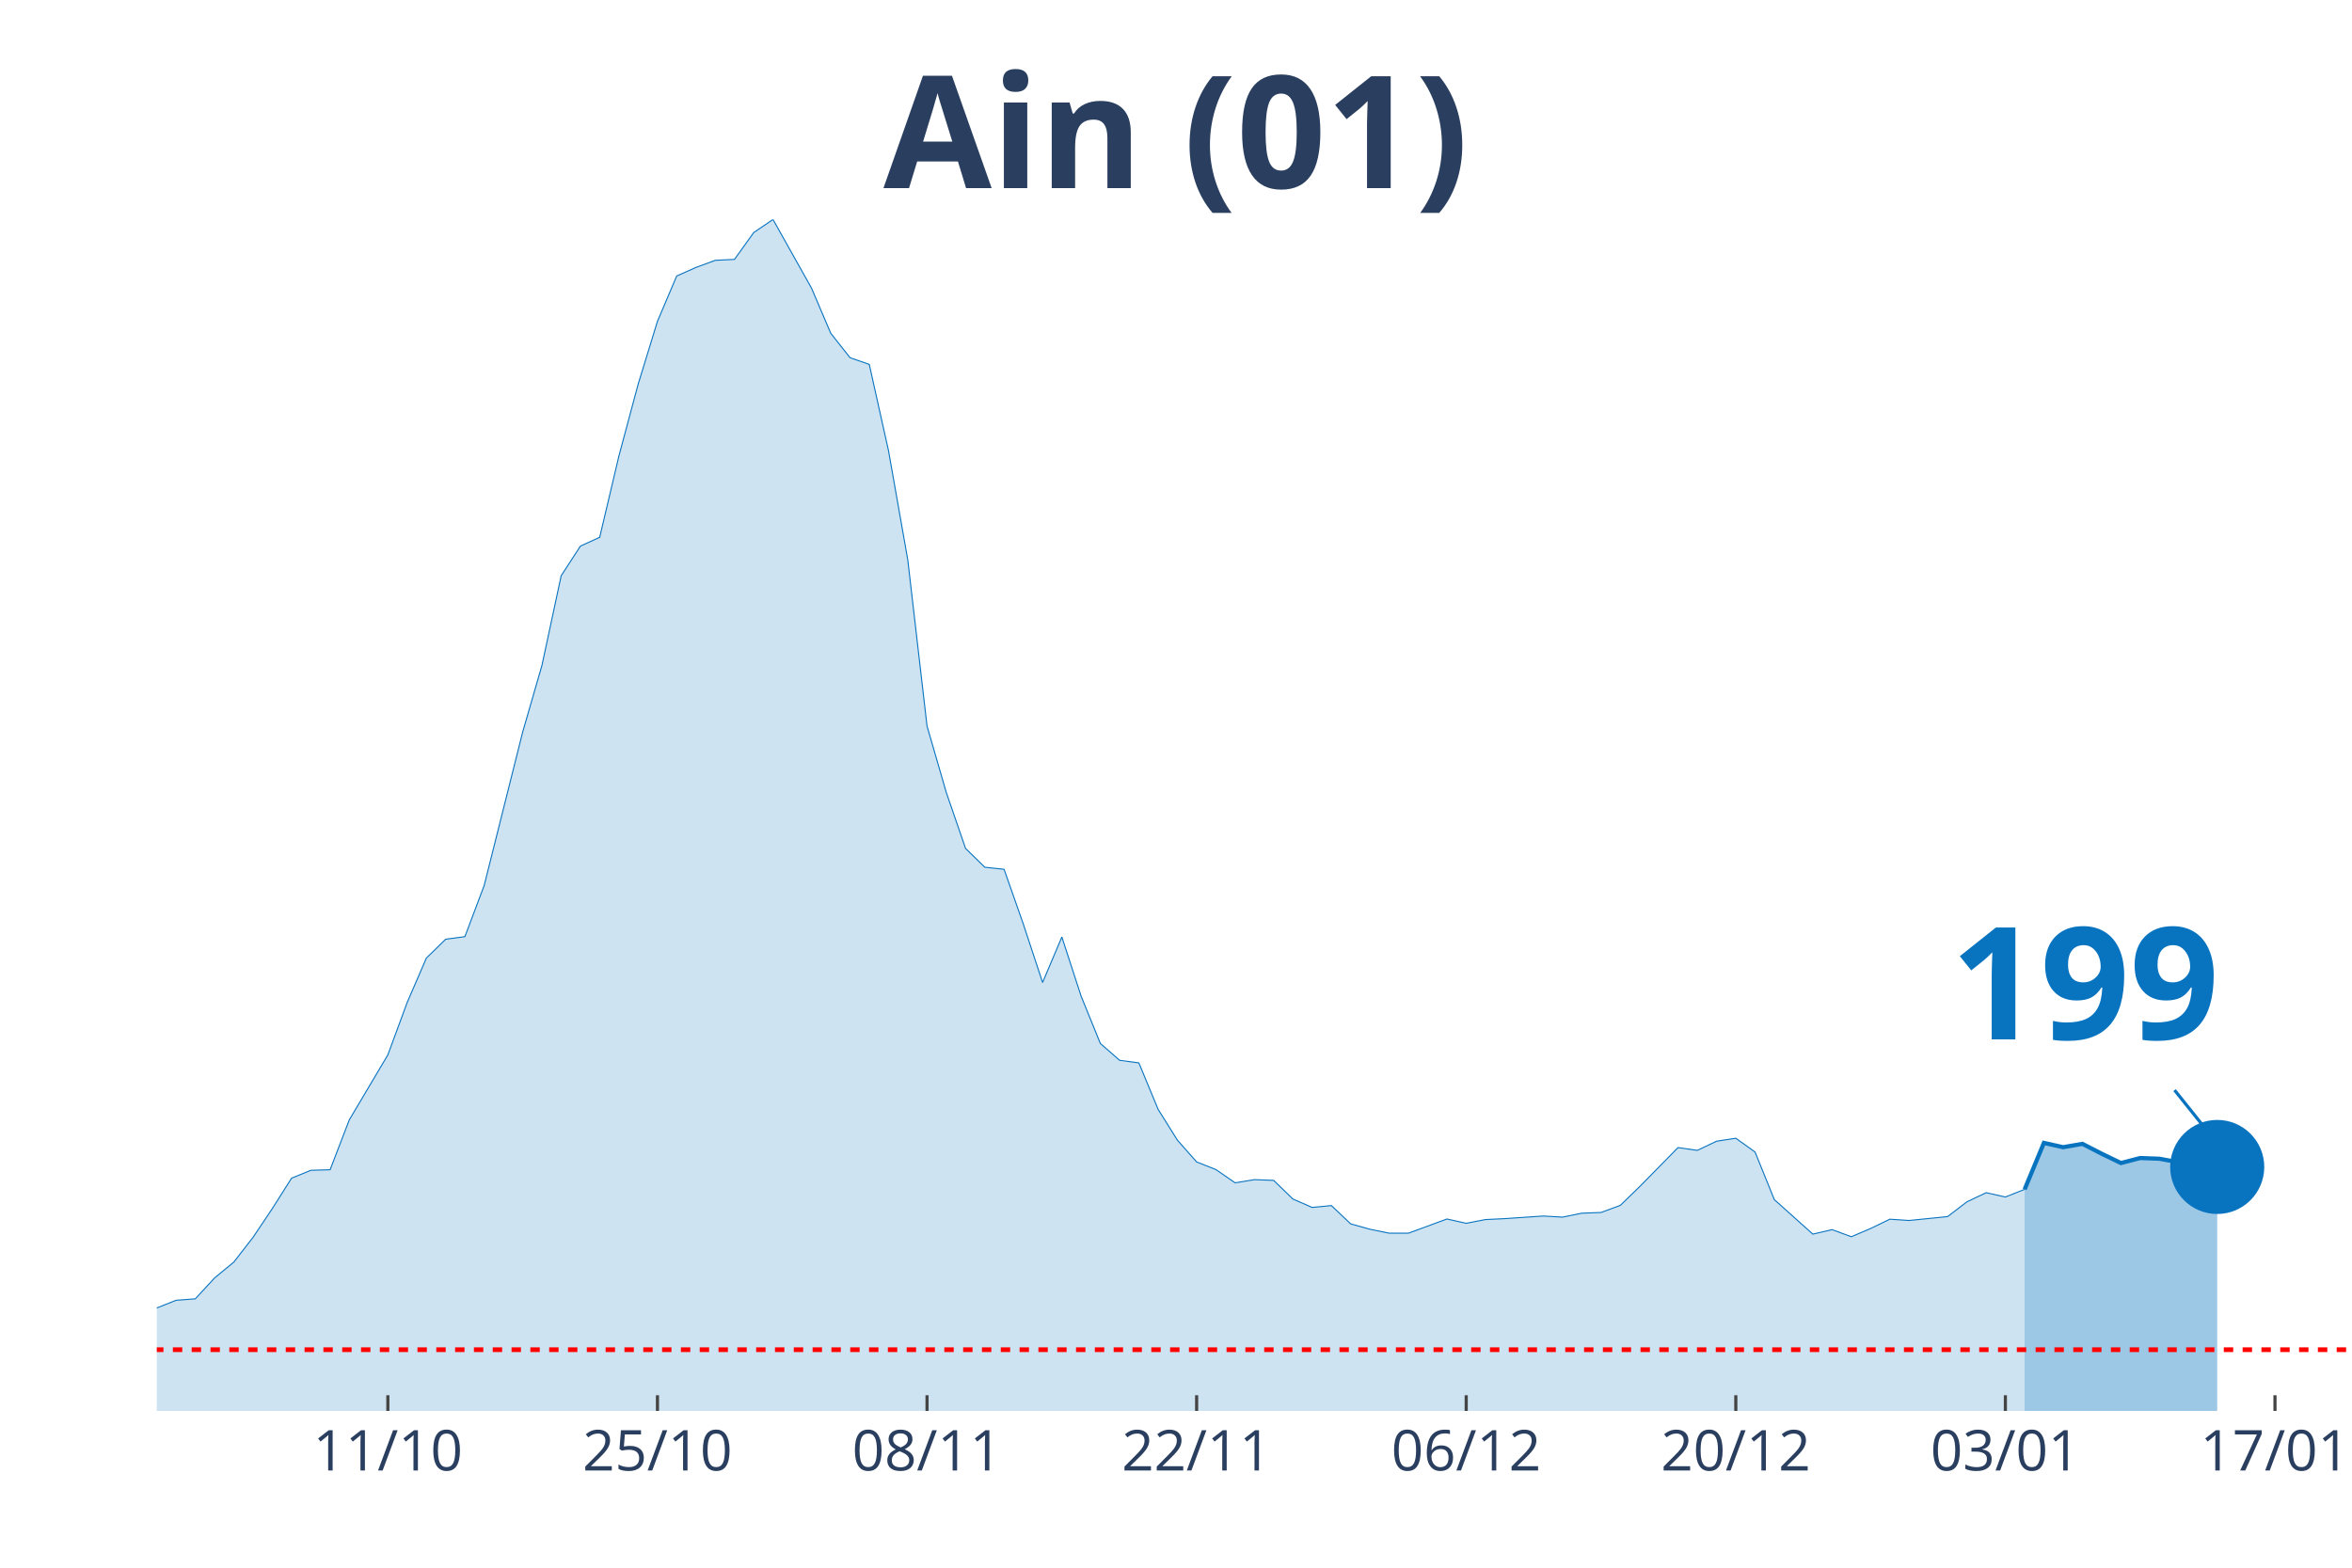
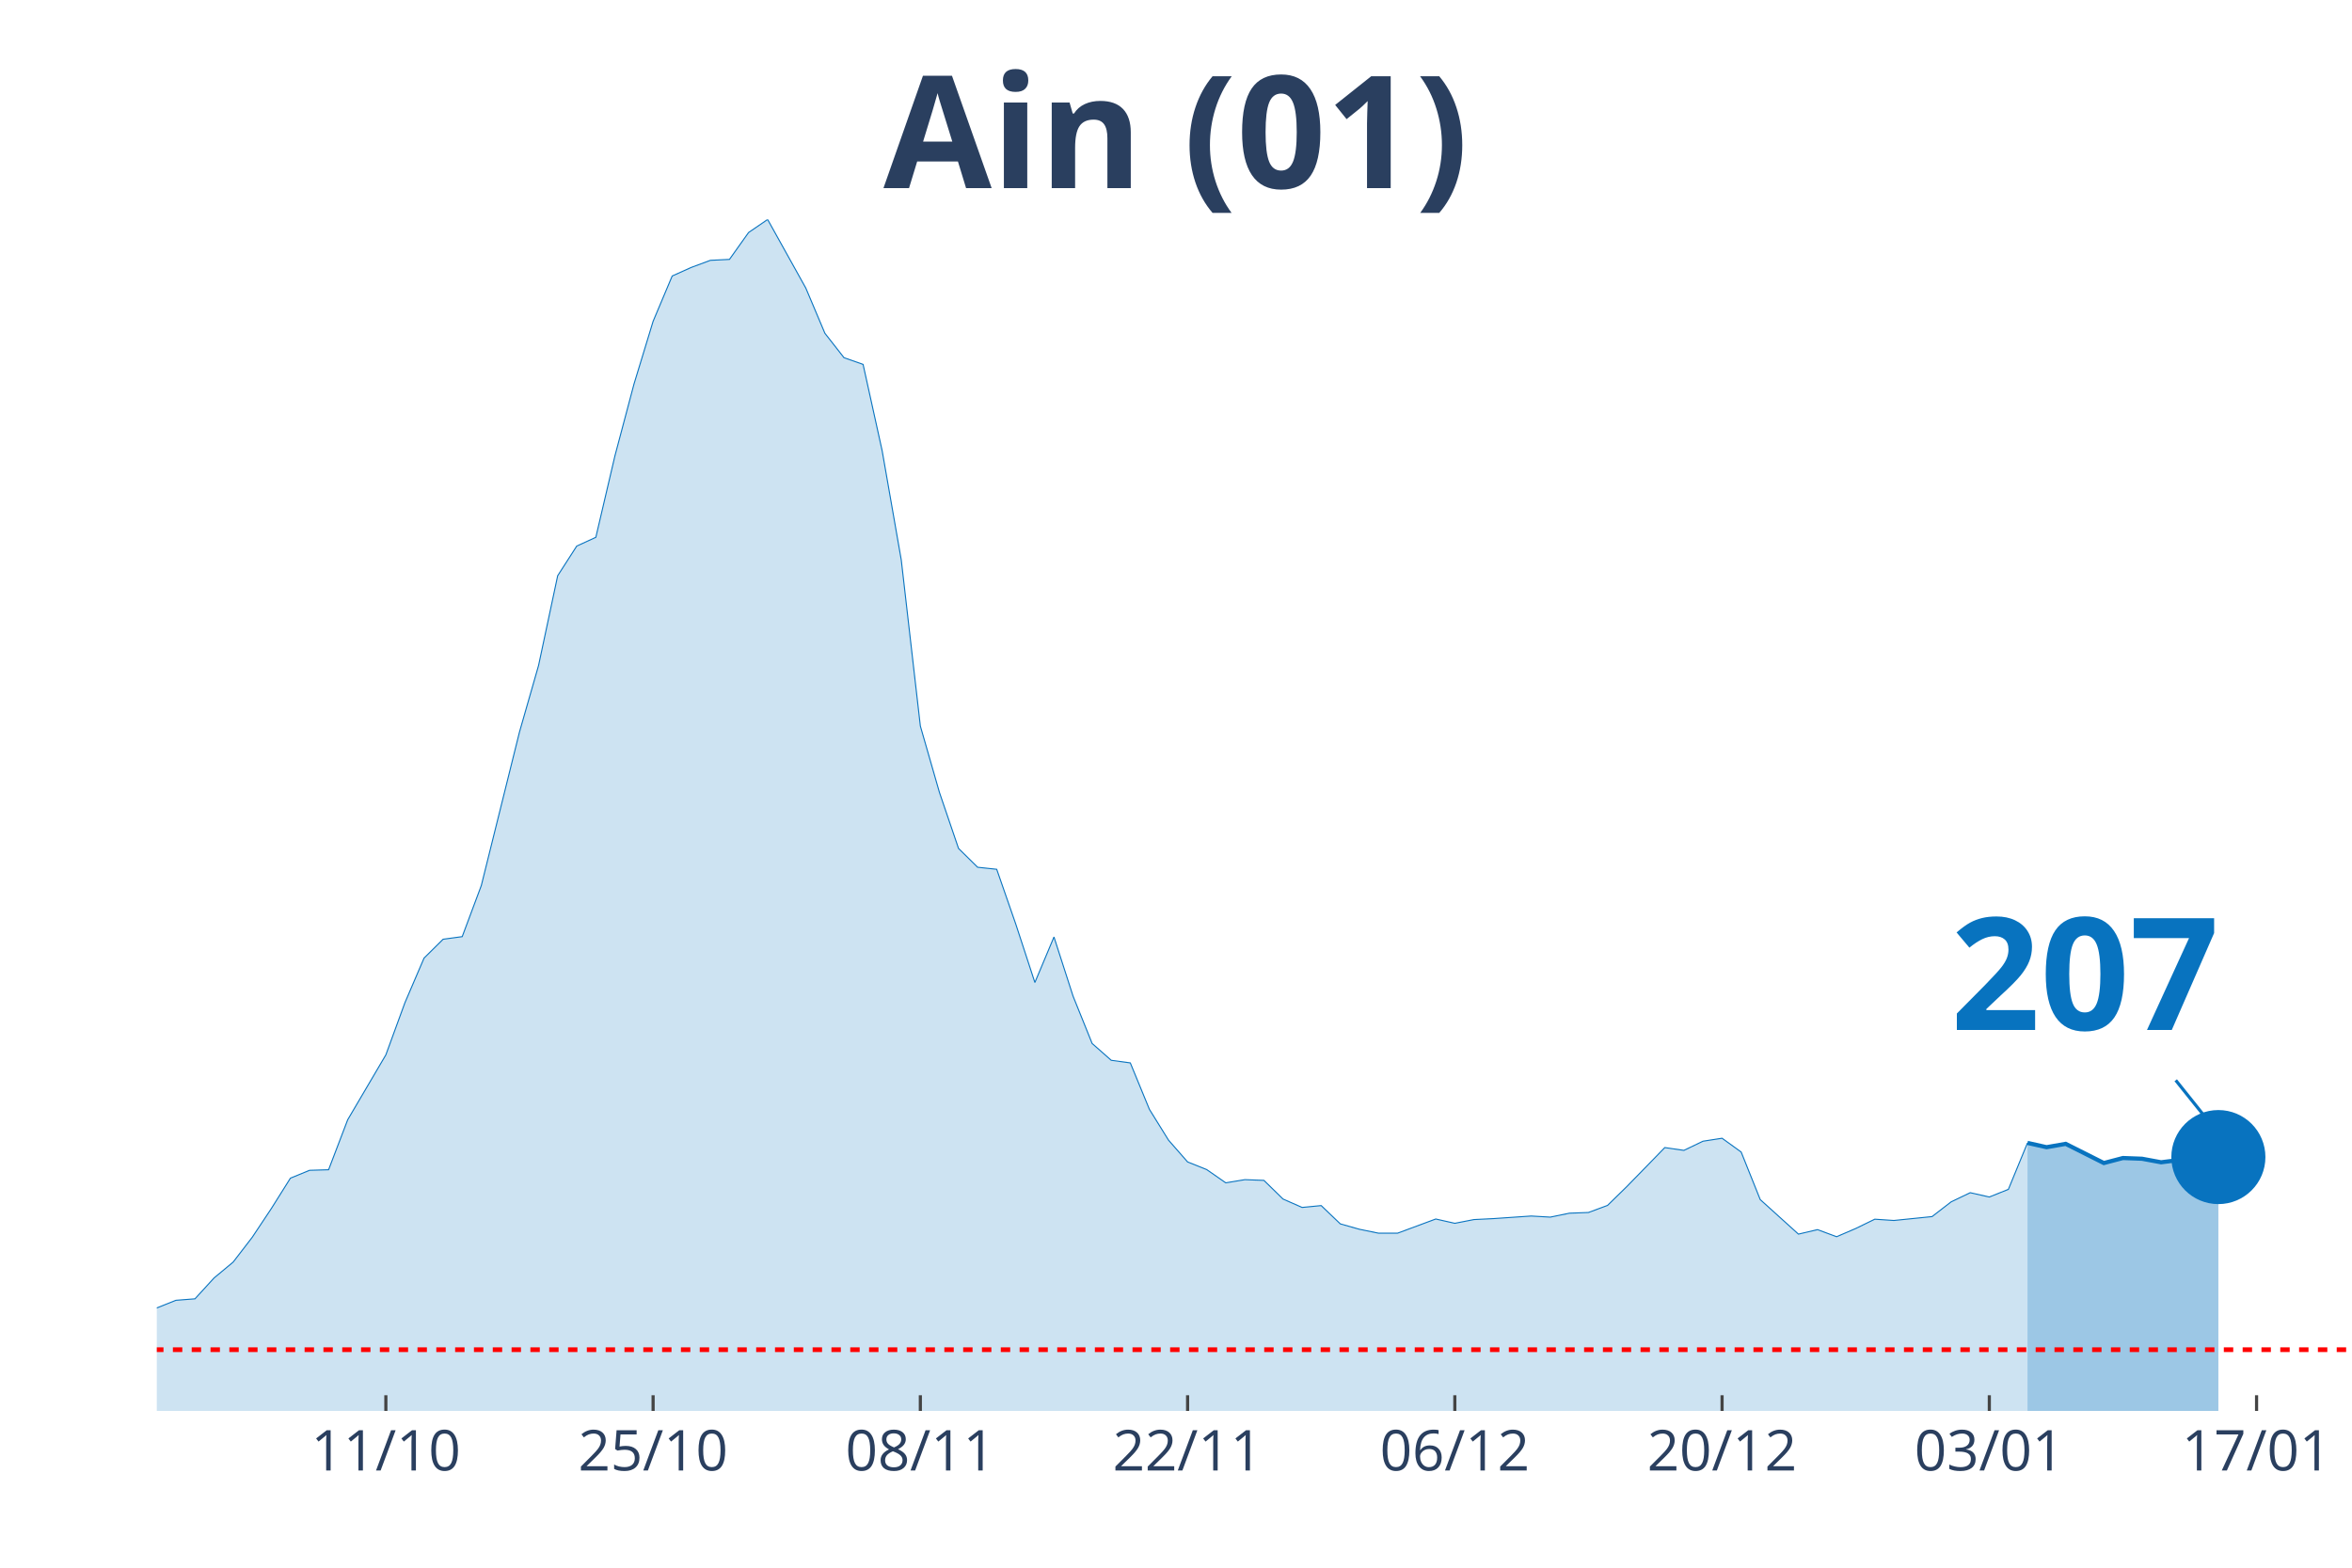
<svg xmlns="http://www.w3.org/2000/svg" class="main-svg" width="1125" height="750" style="" viewBox="0 0 750 500">
  <rect x="0" y="0" width="750" height="500" style="fill: rgb(0, 0, 0); fill-opacity: 0;" />
-   <defs id="defs-1d1768">
+   <defs id="defs-6b190b">
    <g class="clips">
-       <clipPath id="clip1d1768xyplot" class="plotclip">
+       <clipPath id="clip6b190bxyplot" class="plotclip">
        <rect width="700" height="380" />
      </clipPath>
-       <clipPath class="axesclip" id="clip1d1768x">
+       <clipPath class="axesclip" id="clip6b190bx">
        <rect x="50" y="0" width="700" height="500" />
      </clipPath>
-       <clipPath class="axesclip" id="clip1d1768y">
+       <clipPath class="axesclip" id="clip6b190by">
        <rect x="0" y="70" width="750" height="380" />
      </clipPath>
-       <clipPath class="axesclip" id="clip1d1768xy">
+       <clipPath class="axesclip" id="clip6b190bxy">
        <rect x="50" y="70" width="700" height="380" />
      </clipPath>
    </g>
    <g class="gradients" />
  </defs>
  <g class="bglayer">
    <rect class="bg" x="50" y="70" width="700" height="380" style="fill: rgb(0, 0, 0); fill-opacity: 0; stroke-width: 0;" />
  </g>
  <g class="layer-below">
    <g class="imagelayer" />
    <g class="shapelayer" />
  </g>
  <g class="cartesianlayer">
    <g class="subplot xy">
      <g class="layer-subplot">
        <g class="shapelayer" />
        <g class="imagelayer" />
      </g>
      <g class="gridlayer">
        <g class="x">
-           <path class="xgrid crisp" transform="translate(123.68,0)" d="M0,70v380" style="stroke: rgb(255, 255, 255); stroke-opacity: 1; stroke-width: 1px;" />
-           <path class="xgrid crisp" transform="translate(209.65,0)" d="M0,70v380" style="stroke: rgb(255, 255, 255); stroke-opacity: 1; stroke-width: 1px;" />
-           <path class="xgrid crisp" transform="translate(295.61,0)" d="M0,70v380" style="stroke: rgb(255, 255, 255); stroke-opacity: 1; stroke-width: 1px;" />
-           <path class="xgrid crisp" transform="translate(381.58,0)" d="M0,70v380" style="stroke: rgb(255, 255, 255); stroke-opacity: 1; stroke-width: 1px;" />
-           <path class="xgrid crisp" transform="translate(467.54,0)" d="M0,70v380" style="stroke: rgb(255, 255, 255); stroke-opacity: 1; stroke-width: 1px;" />
-           <path class="xgrid crisp" transform="translate(553.51,0)" d="M0,70v380" style="stroke: rgb(255, 255, 255); stroke-opacity: 1; stroke-width: 1px;" />
-           <path class="xgrid crisp" transform="translate(639.47,0)" d="M0,70v380" style="stroke: rgb(255, 255, 255); stroke-opacity: 1; stroke-width: 1px;" />
-           <path class="xgrid crisp" transform="translate(725.44,0)" d="M0,70v380" style="stroke: rgb(255, 255, 255); stroke-opacity: 1; stroke-width: 1px;" />
+           <path class="xgrid crisp" transform="translate(123.04,0)" d="M0,70v380" style="stroke: rgb(255, 255, 255); stroke-opacity: 1; stroke-width: 1px;" />
+           <path class="xgrid crisp" transform="translate(208.26,0)" d="M0,70v380" style="stroke: rgb(255, 255, 255); stroke-opacity: 1; stroke-width: 1px;" />
+           <path class="xgrid crisp" transform="translate(293.48,0)" d="M0,70v380" style="stroke: rgb(255, 255, 255); stroke-opacity: 1; stroke-width: 1px;" />
+           <path class="xgrid crisp" transform="translate(378.7,0)" d="M0,70v380" style="stroke: rgb(255, 255, 255); stroke-opacity: 1; stroke-width: 1px;" />
+           <path class="xgrid crisp" transform="translate(463.91,0)" d="M0,70v380" style="stroke: rgb(255, 255, 255); stroke-opacity: 1; stroke-width: 1px;" />
+           <path class="xgrid crisp" transform="translate(549.13,0)" d="M0,70v380" style="stroke: rgb(255, 255, 255); stroke-opacity: 1; stroke-width: 1px;" />
+           <path class="xgrid crisp" transform="translate(634.35,0)" d="M0,70v380" style="stroke: rgb(255, 255, 255); stroke-opacity: 1; stroke-width: 1px;" />
+           <path class="xgrid crisp" transform="translate(719.57,0)" d="M0,70v380" style="stroke: rgb(255, 255, 255); stroke-opacity: 1; stroke-width: 1px;" />
        </g>
        <g class="y" />
      </g>
      <g class="zerolinelayer" />
      <path class="xlines-below" />
      <path class="ylines-below" />
      <g class="overlines-below" />
      <g class="xaxislayer-below" />
      <g class="yaxislayer-below" />
      <g class="overaxes-below" />
-       <g class="plot" transform="translate(50, 70)" clip-path="url('#clip1d1768xyplot')">
+       <g class="plot" transform="translate(50, 70)" clip-path="url('#clip6b190bxyplot')">
        <g class="scatterlayer mlayer">
-           <g class="trace scatter trace885d4f" style="stroke-miterlimit: 2;">
+           <g class="trace scatter traceac3ab9" style="stroke-miterlimit: 2;">
            <g class="fills">
              <g>
-                 <path class="js-fill" d="M595.61,380L-835.09,380L-835.09,377.44L-558.77,378.45L-552.63,378.75L-331.58,376.07L-325.44,375.3L-276.32,373.52L-270.18,372.8L-227.19,365.13L-221.05,361.86L-196.49,358.11L-190.35,356.03L-147.37,351.86L-141.23,351.92L-116.67,350.26L-110.53,348.59L-98.25,339.79L-92.11,340.03L-67.54,340.08L-61.4,343.06L-55.26,346.15L-49.12,346.98L-36.84,348.47L-30.7,348.65L-24.56,350.61L-18.42,350.49L-12.28,350.85L-6.14,349.6L6.14,344.72L12.28,344.25L18.42,337.59L24.56,332.53L30.7,324.62L36.84,315.46L42.98,305.76L49.12,303.26L55.26,303.08L61.4,287.14L73.68,266.44L79.82,249.78L85.96,235.57L92.11,229.56L98.25,228.73L104.39,212.43L116.67,163.47L122.81,142.23L128.95,113.62L135.09,104.16L141.23,101.37L147.37,75.37L153.51,52.47L159.65,32.48L165.79,18.02L171.93,15.29L178.07,13.03L184.21,12.73L190.35,4.16L196.49,0L208.77,21.89L214.91,36.29L221.05,44.08L227.19,46.22L233.33,73.76L239.47,108.56L245.61,161.57L251.75,182.74L257.89,200.59L264.04,206.6L270.18,207.25L276.32,224.74L282.46,243.36L288.6,228.84L294.74,247.7L300.88,262.81L307.02,268.17L313.16,269L319.3,283.81L325.44,293.63L331.58,300.59L337.72,303.02L343.86,307.25L350,306.24L356.14,306.47L362.28,312.42L368.42,315.1L374.56,314.51L380.7,320.34L386.84,322.06L392.98,323.31L399.12,323.31L411.4,318.79L417.54,320.16L423.68,318.97L429.82,318.67L442.11,317.84L448.25,318.19L454.39,316.94L460.53,316.71L466.67,314.45L472.81,308.5L485.09,296.01L491.23,296.9L497.37,293.98L503.51,293.03L509.65,297.43L515.79,312.6L528.07,323.61L534.21,322.18L540.35,324.44L546.49,321.82L552.63,318.85L558.77,319.26L571.05,318.02L577.19,313.32L583.33,310.4L589.47,311.77L595.61,309.33" style="fill: rgb(8, 115, 191); fill-opacity: 0.2; stroke-width: 0;" />
+                 <path class="js-fill" d="M596.52,380L-827.83,380L-827.83,377.44L-553.91,378.45L-547.83,378.75L-328.7,376.07L-322.61,375.3L-273.91,373.52L-267.83,372.8L-225.22,365.13L-219.13,361.86L-194.78,358.11L-188.7,356.03L-146.09,351.86L-140,351.92L-115.65,350.26L-109.57,348.59L-97.39,339.79L-91.3,340.03L-66.96,340.08L-60.87,343.06L-54.78,346.15L-48.7,346.98L-36.52,348.47L-30.43,348.65L-24.35,350.61L-18.26,350.49L-12.17,350.85L-6.09,349.6L6.09,344.72L12.17,344.25L18.26,337.59L24.35,332.53L30.43,324.62L36.52,315.46L42.61,305.76L48.7,303.26L54.78,303.08L60.87,287.14L73.04,266.44L79.13,249.78L85.22,235.57L91.3,229.56L97.39,228.73L103.48,212.43L115.65,163.47L121.74,142.23L127.83,113.62L133.91,104.16L140,101.37L146.09,75.37L152.17,52.47L158.26,32.48L164.35,18.02L170.43,15.29L176.52,13.03L182.61,12.73L188.7,4.16L194.78,0L206.96,21.89L213.04,36.29L219.13,44.08L225.22,46.22L231.3,73.76L237.39,108.56L243.48,161.57L249.57,182.74L255.65,200.59L261.74,206.6L267.83,207.25L273.91,224.74L280,243.36L286.09,228.84L292.17,247.7L298.26,262.81L304.35,268.17L310.43,269L316.52,283.81L322.61,293.63L328.7,300.59L334.78,303.02L340.87,307.25L346.96,306.24L353.04,306.47L359.13,312.42L365.22,315.1L371.3,314.51L377.39,320.34L383.48,322.06L389.57,323.31L395.65,323.31L407.83,318.79L413.91,320.16L420,318.97L426.09,318.67L438.26,317.84L444.35,318.19L450.43,316.94L456.52,316.71L462.61,314.45L468.7,308.5L480.87,296.01L486.96,296.9L493.04,293.98L499.13,293.03L505.22,297.43L511.3,312.6L523.48,323.61L529.57,322.18L535.65,324.44L541.74,321.82L547.83,318.85L553.91,319.26L566.09,318.02L572.17,313.32L578.26,310.4L584.35,311.77L590.43,309.33L596.52,294.52" style="fill: rgb(8, 115, 191); fill-opacity: 0.2; stroke-width: 0;" />
              </g>
            </g>
            <g class="errorbars" />
            <g class="lines">
-               <path class="js-line" d="M-835.09,377.44L-558.77,378.45L-552.63,378.75L-331.58,376.07L-325.44,375.3L-276.32,373.52L-270.18,372.8L-227.19,365.13L-221.05,361.86L-196.49,358.11L-190.35,356.03L-147.37,351.86L-141.23,351.92L-116.67,350.26L-110.53,348.59L-98.25,339.79L-92.11,340.03L-67.54,340.08L-61.4,343.06L-55.26,346.15L-49.12,346.98L-36.84,348.47L-30.7,348.65L-24.56,350.61L-18.42,350.49L-12.28,350.85L-6.14,349.6L6.14,344.72L12.28,344.25L18.42,337.59L24.56,332.53L30.7,324.62L36.84,315.46L42.98,305.76L49.12,303.26L55.26,303.08L61.4,287.14L73.68,266.44L79.82,249.78L85.96,235.57L92.11,229.56L98.25,228.73L104.39,212.43L116.67,163.47L122.81,142.23L128.95,113.62L135.09,104.16L141.23,101.37L147.37,75.37L153.51,52.47L159.65,32.48L165.79,18.02L171.93,15.29L178.07,13.03L184.21,12.73L190.35,4.16L196.49,0L208.77,21.89L214.91,36.29L221.05,44.08L227.19,46.22L233.33,73.76L239.47,108.56L245.61,161.57L251.75,182.74L257.89,200.59L264.04,206.6L270.18,207.25L276.32,224.74L282.46,243.36L288.6,228.84L294.74,247.7L300.88,262.81L307.02,268.17L313.16,269L319.3,283.81L325.44,293.63L331.58,300.59L337.72,303.02L343.86,307.25L350,306.24L356.14,306.47L362.28,312.42L368.42,315.1L374.56,314.51L380.7,320.34L386.84,322.06L392.98,323.31L399.12,323.31L411.4,318.79L417.54,320.16L423.68,318.97L429.82,318.67L442.11,317.84L448.25,318.19L454.39,316.94L460.53,316.71L466.67,314.45L472.81,308.5L485.09,296.01L491.23,296.9L497.37,293.98L503.51,293.03L509.65,297.43L515.79,312.6L528.07,323.61L534.21,322.18L540.35,324.44L546.49,321.82L552.63,318.85L558.77,319.26L571.05,318.02L577.19,313.32L583.33,310.4L589.47,311.77L595.61,309.33" style="vector-effect: non-scaling-stroke; fill: none; stroke: rgb(8, 115, 191); stroke-opacity: 1; stroke-width: 0.5px; opacity: 1;" />
+               <path class="js-line" d="M-827.83,377.44L-553.91,378.45L-547.83,378.75L-328.7,376.07L-322.61,375.3L-273.91,373.52L-267.83,372.8L-225.22,365.13L-219.13,361.86L-194.78,358.11L-188.7,356.03L-146.09,351.86L-140,351.92L-115.65,350.26L-109.57,348.59L-97.39,339.79L-91.3,340.03L-66.96,340.08L-60.87,343.06L-54.78,346.15L-48.7,346.98L-36.52,348.47L-30.43,348.65L-24.35,350.61L-18.26,350.49L-12.17,350.85L-6.09,349.6L6.09,344.72L12.17,344.25L18.26,337.59L24.35,332.53L30.43,324.62L36.52,315.46L42.61,305.76L48.7,303.26L54.78,303.08L60.87,287.14L73.04,266.44L79.13,249.78L85.22,235.57L91.3,229.56L97.39,228.73L103.48,212.43L115.65,163.47L121.74,142.23L127.83,113.62L133.91,104.16L140,101.37L146.09,75.37L152.17,52.47L158.26,32.48L164.35,18.02L170.43,15.29L176.52,13.03L182.61,12.73L188.7,4.16L194.78,0L206.96,21.89L213.04,36.29L219.13,44.08L225.22,46.22L231.3,73.76L237.39,108.56L243.48,161.57L249.57,182.74L255.65,200.59L261.74,206.6L267.83,207.25L273.91,224.74L280,243.36L286.09,228.84L292.17,247.7L298.26,262.81L304.35,268.17L310.43,269L316.52,283.81L322.61,293.63L328.7,300.59L334.78,303.02L340.87,307.25L346.96,306.24L353.04,306.47L359.13,312.42L365.22,315.1L371.3,314.51L377.39,320.34L383.48,322.06L389.57,323.31L395.65,323.31L407.83,318.79L413.91,320.16L420,318.97L426.09,318.67L438.26,317.84L444.35,318.19L450.43,316.94L456.52,316.71L462.61,314.45L468.7,308.5L480.87,296.01L486.96,296.9L493.04,293.98L499.13,293.03L505.22,297.43L511.3,312.6L523.48,323.61L529.57,322.18L535.65,324.44L541.74,321.82L547.83,318.85L553.91,319.26L566.09,318.02L572.17,313.32L578.26,310.4L584.35,311.77L590.43,309.33L596.52,294.52" style="vector-effect: non-scaling-stroke; fill: none; stroke: rgb(8, 115, 191); stroke-opacity: 1; stroke-width: 0.5px; opacity: 1;" />
            </g>
            <g class="points" />
            <g class="text" />
          </g>
-           <g class="trace scatter tracee88f94" style="stroke-miterlimit: 2;">
+           <g class="trace scatter trace0ea2ca" style="stroke-miterlimit: 2;">
            <g class="fills">
              <g>
-                 <path class="js-fill" d="M657.02,380L595.61,380L595.61,309.33L601.75,294.52L607.89,295.89L614.04,294.82L620.18,297.97L626.32,300.94L632.46,299.34L638.6,299.57L644.74,300.7L650.88,299.93L657.02,302.19" style="fill: rgb(8, 115, 191); fill-opacity: 0.4; stroke-width: 0;" />
+                 <path class="js-fill" d="M657.39,380L596.52,380L596.52,294.52L602.61,295.89L608.7,294.82L620.87,300.94L626.96,299.34L633.04,299.57L639.13,300.7L645.22,299.93L651.3,302.19L657.39,299.04" style="fill: rgb(8, 115, 191); fill-opacity: 0.4; stroke-width: 0;" />
              </g>
            </g>
            <g class="errorbars" />
            <g class="lines">
-               <path class="js-line" d="M595.61,309.33L601.75,294.52L607.89,295.89L614.04,294.82L620.18,297.97L626.32,300.94L632.46,299.34L638.6,299.57L644.74,300.7L650.88,299.93L657.02,302.19" style="vector-effect: non-scaling-stroke; fill: none; stroke: rgb(8, 115, 191); stroke-opacity: 1; stroke-width: 2px; opacity: 1;" />
+               <path class="js-line" d="M596.52,294.52L602.61,295.89L608.7,294.82L620.87,300.94L626.96,299.34L633.04,299.57L639.13,300.7L645.22,299.93L651.3,302.19L657.39,299.04" style="vector-effect: non-scaling-stroke; fill: none; stroke: rgb(8, 115, 191); stroke-opacity: 1; stroke-width: 2px; opacity: 1;" />
            </g>
            <g class="points" />
            <g class="text" />
          </g>
-           <g class="trace scatter tracef4b4e6" style="stroke-miterlimit: 2; opacity: 1;">
+           <g class="trace scatter trace7655a1" style="stroke-miterlimit: 2; opacity: 1;">
            <g class="fills" />
            <g class="errorbars" />
            <g class="lines" />
            <g class="points">
-               <path class="point" transform="translate(657.02,302.19)" d="M15,0A15,15 0 1,1 0,-15A15,15 0 0,1 15,0Z" style="opacity: 1; stroke-width: 0px; fill: rgb(8, 115, 191); fill-opacity: 1;" />
+               <path class="point" transform="translate(657.39,299.04)" d="M15,0A15,15 0 1,1 0,-15A15,15 0 0,1 15,0Z" style="opacity: 1; stroke-width: 0px; fill: rgb(8, 115, 191); fill-opacity: 1;" />
            </g>
            <g class="text" />
          </g>
        </g>
      </g>
      <g class="overplot" />
      <path class="xlines-above crisp" style="fill: none; stroke-width: 1px; stroke: rgb(0, 0, 0); stroke-opacity: 0;" d="" />
      <path class="ylines-above crisp" style="fill: none;" d="M0,0" />
      <g class="overlines-above" />
      <g class="xaxislayer-above">
-         <path class="xtick ticks crisp" d="M0,450v-5" transform="translate(123.68,0)" style="stroke: rgb(68, 68, 68); stroke-opacity: 1; stroke-width: 1px;" />
-         <path class="xtick ticks crisp" d="M0,450v-5" transform="translate(209.65,0)" style="stroke: rgb(68, 68, 68); stroke-opacity: 1; stroke-width: 1px;" />
-         <path class="xtick ticks crisp" d="M0,450v-5" transform="translate(295.61,0)" style="stroke: rgb(68, 68, 68); stroke-opacity: 1; stroke-width: 1px;" />
-         <path class="xtick ticks crisp" d="M0,450v-5" transform="translate(381.58,0)" style="stroke: rgb(68, 68, 68); stroke-opacity: 1; stroke-width: 1px;" />
-         <path class="xtick ticks crisp" d="M0,450v-5" transform="translate(467.54,0)" style="stroke: rgb(68, 68, 68); stroke-opacity: 1; stroke-width: 1px;" />
-         <path class="xtick ticks crisp" d="M0,450v-5" transform="translate(553.51,0)" style="stroke: rgb(68, 68, 68); stroke-opacity: 1; stroke-width: 1px;" />
-         <path class="xtick ticks crisp" d="M0,450v-5" transform="translate(639.47,0)" style="stroke: rgb(68, 68, 68); stroke-opacity: 1; stroke-width: 1px;" />
-         <path class="xtick ticks crisp" d="M0,450v-5" transform="translate(725.44,0)" style="stroke: rgb(68, 68, 68); stroke-opacity: 1; stroke-width: 1px;" />
+         <path class="xtick ticks crisp" d="M0,450v-5" transform="translate(123.04,0)" style="stroke: rgb(68, 68, 68); stroke-opacity: 1; stroke-width: 1px;" />
+         <path class="xtick ticks crisp" d="M0,450v-5" transform="translate(208.26,0)" style="stroke: rgb(68, 68, 68); stroke-opacity: 1; stroke-width: 1px;" />
+         <path class="xtick ticks crisp" d="M0,450v-5" transform="translate(293.48,0)" style="stroke: rgb(68, 68, 68); stroke-opacity: 1; stroke-width: 1px;" />
+         <path class="xtick ticks crisp" d="M0,450v-5" transform="translate(378.7,0)" style="stroke: rgb(68, 68, 68); stroke-opacity: 1; stroke-width: 1px;" />
+         <path class="xtick ticks crisp" d="M0,450v-5" transform="translate(463.91,0)" style="stroke: rgb(68, 68, 68); stroke-opacity: 1; stroke-width: 1px;" />
+         <path class="xtick ticks crisp" d="M0,450v-5" transform="translate(549.13,0)" style="stroke: rgb(68, 68, 68); stroke-opacity: 1; stroke-width: 1px;" />
+         <path class="xtick ticks crisp" d="M0,450v-5" transform="translate(634.35,0)" style="stroke: rgb(68, 68, 68); stroke-opacity: 1; stroke-width: 1px;" />
+         <path class="xtick ticks crisp" d="M0,450v-5" transform="translate(719.57,0)" style="stroke: rgb(68, 68, 68); stroke-opacity: 1; stroke-width: 1px;" />
        <g class="xtick">
-           <text text-anchor="middle" x="0" y="469" transform="translate(123.68,0)" style="font-family: 'Open Sans', verdana, arial, sans-serif; font-size: 18px; fill: rgb(42, 63, 95); fill-opacity: 1; white-space: pre;">11/10</text>
+           <text text-anchor="middle" x="0" y="469" transform="translate(123.04,0)" style="font-family: 'Open Sans', verdana, arial, sans-serif; font-size: 18px; fill: rgb(42, 63, 95); fill-opacity: 1; white-space: pre;">11/10</text>
        </g>
        <g class="xtick">
-           <text text-anchor="middle" x="0" y="469" transform="translate(209.65,0)" style="font-family: 'Open Sans', verdana, arial, sans-serif; font-size: 18px; fill: rgb(42, 63, 95); fill-opacity: 1; white-space: pre;">25/10</text>
+           <text text-anchor="middle" x="0" y="469" transform="translate(208.26,0)" style="font-family: 'Open Sans', verdana, arial, sans-serif; font-size: 18px; fill: rgb(42, 63, 95); fill-opacity: 1; white-space: pre;">25/10</text>
        </g>
        <g class="xtick">
-           <text text-anchor="middle" x="0" y="469" transform="translate(295.61,0)" style="font-family: 'Open Sans', verdana, arial, sans-serif; font-size: 18px; fill: rgb(42, 63, 95); fill-opacity: 1; white-space: pre;">08/11</text>
+           <text text-anchor="middle" x="0" y="469" transform="translate(293.48,0)" style="font-family: 'Open Sans', verdana, arial, sans-serif; font-size: 18px; fill: rgb(42, 63, 95); fill-opacity: 1; white-space: pre;">08/11</text>
        </g>
        <g class="xtick">
-           <text text-anchor="middle" x="0" y="469" transform="translate(381.58,0)" style="font-family: 'Open Sans', verdana, arial, sans-serif; font-size: 18px; fill: rgb(42, 63, 95); fill-opacity: 1; white-space: pre;">22/11</text>
+           <text text-anchor="middle" x="0" y="469" transform="translate(378.7,0)" style="font-family: 'Open Sans', verdana, arial, sans-serif; font-size: 18px; fill: rgb(42, 63, 95); fill-opacity: 1; white-space: pre;">22/11</text>
        </g>
        <g class="xtick">
-           <text text-anchor="middle" x="0" y="469" transform="translate(467.54,0)" style="font-family: 'Open Sans', verdana, arial, sans-serif; font-size: 18px; fill: rgb(42, 63, 95); fill-opacity: 1; white-space: pre;">06/12</text>
+           <text text-anchor="middle" x="0" y="469" transform="translate(463.91,0)" style="font-family: 'Open Sans', verdana, arial, sans-serif; font-size: 18px; fill: rgb(42, 63, 95); fill-opacity: 1; white-space: pre;">06/12</text>
        </g>
        <g class="xtick">
-           <text text-anchor="middle" x="0" y="469" transform="translate(553.51,0)" style="font-family: 'Open Sans', verdana, arial, sans-serif; font-size: 18px; fill: rgb(42, 63, 95); fill-opacity: 1; white-space: pre;">20/12</text>
+           <text text-anchor="middle" x="0" y="469" transform="translate(549.13,0)" style="font-family: 'Open Sans', verdana, arial, sans-serif; font-size: 18px; fill: rgb(42, 63, 95); fill-opacity: 1; white-space: pre;">20/12</text>
        </g>
        <g class="xtick">
-           <text text-anchor="middle" x="0" y="469" transform="translate(639.47,0)" style="font-family: 'Open Sans', verdana, arial, sans-serif; font-size: 18px; fill: rgb(42, 63, 95); fill-opacity: 1; white-space: pre;">03/01</text>
+           <text text-anchor="middle" x="0" y="469" transform="translate(634.35,0)" style="font-family: 'Open Sans', verdana, arial, sans-serif; font-size: 18px; fill: rgb(42, 63, 95); fill-opacity: 1; white-space: pre;">03/01</text>
        </g>
        <g class="xtick">
-           <text text-anchor="middle" x="0" y="469" transform="translate(725.44,0)" style="font-family: 'Open Sans', verdana, arial, sans-serif; font-size: 18px; fill: rgb(42, 63, 95); fill-opacity: 1; white-space: pre;">17/01</text>
+           <text text-anchor="middle" x="0" y="469" transform="translate(719.57,0)" style="font-family: 'Open Sans', verdana, arial, sans-serif; font-size: 18px; fill: rgb(42, 63, 95); fill-opacity: 1; white-space: pre;">17/01</text>
        </g>
      </g>
      <g class="yaxislayer-above" />
      <g class="overaxes-above" />
    </g>
  </g>
  <g class="polarlayer" />
  <g class="ternarylayer" />
  <g class="geolayer" />
  <g class="funnelarealayer" />
  <g class="pielayer" />
  <g class="treemaplayer" />
  <g class="sunburstlayer" />
  <g class="glimages" />
-   <defs id="topdefs-1d1768">
+   <defs id="topdefs-6b190b">
    <g class="clips" />
  </defs>
  <g class="layer-above">
    <g class="imagelayer" />
    <g class="shapelayer">
-       <path data-index="0" fill-rule="evenodd" d="M-3400.88,430.46L1087.72,430.46" clip-path="url('#clip1d1768xy')" style="opacity: 1; stroke: rgb(255, 0, 0); stroke-opacity: 1; fill: rgb(0, 0, 0); fill-opacity: 0; stroke-dasharray: 3px, 3px; stroke-width: 1.5px;" />
+       <path data-index="0" fill-rule="evenodd" d="M-3370.87,430.46L1078.7,430.46" clip-path="url('#clip6b190bxy')" style="opacity: 1; stroke: rgb(255, 0, 0); stroke-opacity: 1; fill: rgb(0, 0, 0); fill-opacity: 0; stroke-dasharray: 3px, 3px; stroke-width: 1.5px;" />
    </g>
  </g>
  <g class="infolayer">
    <g class="g-gtitle">
      <text class="gtitle" x="375" y="25" text-anchor="middle" dy="0.7em" style="font-family: 'Open Sans', verdana, arial, sans-serif; font-size: 50px; fill: rgb(42, 63, 95); opacity: 1; font-weight: normal; white-space: pre;">
        <tspan style="font-weight:bold">Ain (01)</tspan>
      </text>
    </g>
    <g class="g-xtitle" />
    <g class="annotation" data-index="0" style="opacity: 1;">
-       <g class="annotation-text-g" transform="rotate(0,665.02,312.19)">
-         <g class="cursor-pointer" transform="translate(607, 276)">
+       <g class="annotation-text-g" transform="rotate(0,665.39,309.04)">
+         <g class="cursor-pointer" transform="translate(607, 273)">
          <rect class="bg" x="0.5" y="0.5" width="115" height="71" style="stroke-width: 1px; stroke: rgb(0, 0, 0); stroke-opacity: 0; fill: rgb(255, 255, 255); fill-opacity: 0.6;" />
          <text class="annotation-text" text-anchor="middle" x="57.812" y="55.5" style="font-family: 'Open Sans', verdana, arial, sans-serif; font-size: 50px; fill: rgb(8, 115, 191); fill-opacity: 1; white-space: pre;">
-             <tspan style="font-weight:bold">199 </tspan>
+             <tspan style="font-weight:bold">207 </tspan>
          </text>
        </g>
      </g>
      <g class="annotation-arrow-g" style="opacity: 1;">
-         <path d="M693.42,347.69L705.02,362.19" style="stroke-width: 1px; stroke: rgb(8, 115, 191); stroke-opacity: 1; stroke-dasharray: 0px, 0px, 18.569px, 18.569px;" />
+         <path d="M693.79,344.54L705.39,359.04" style="stroke-width: 1px; stroke: rgb(8, 115, 191); stroke-opacity: 1; stroke-dasharray: 0px, 0px, 18.569px, 18.569px;" />
      </g>
    </g>
  </g>
</svg>
